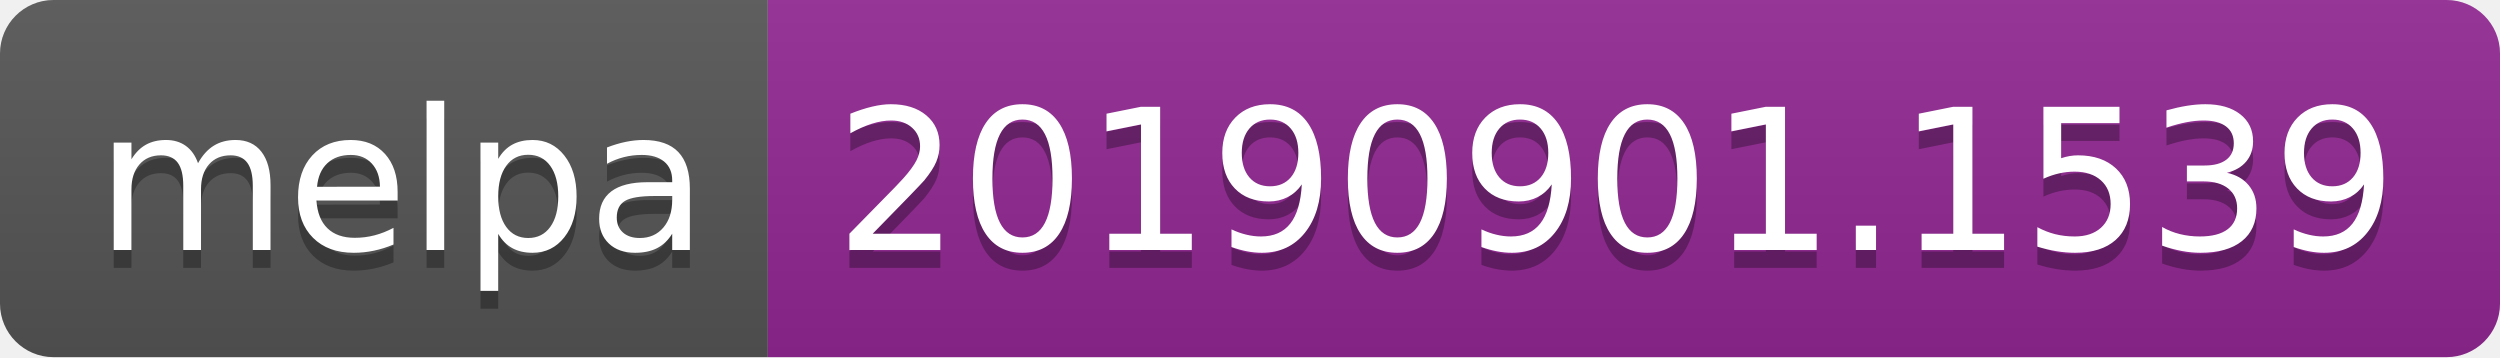
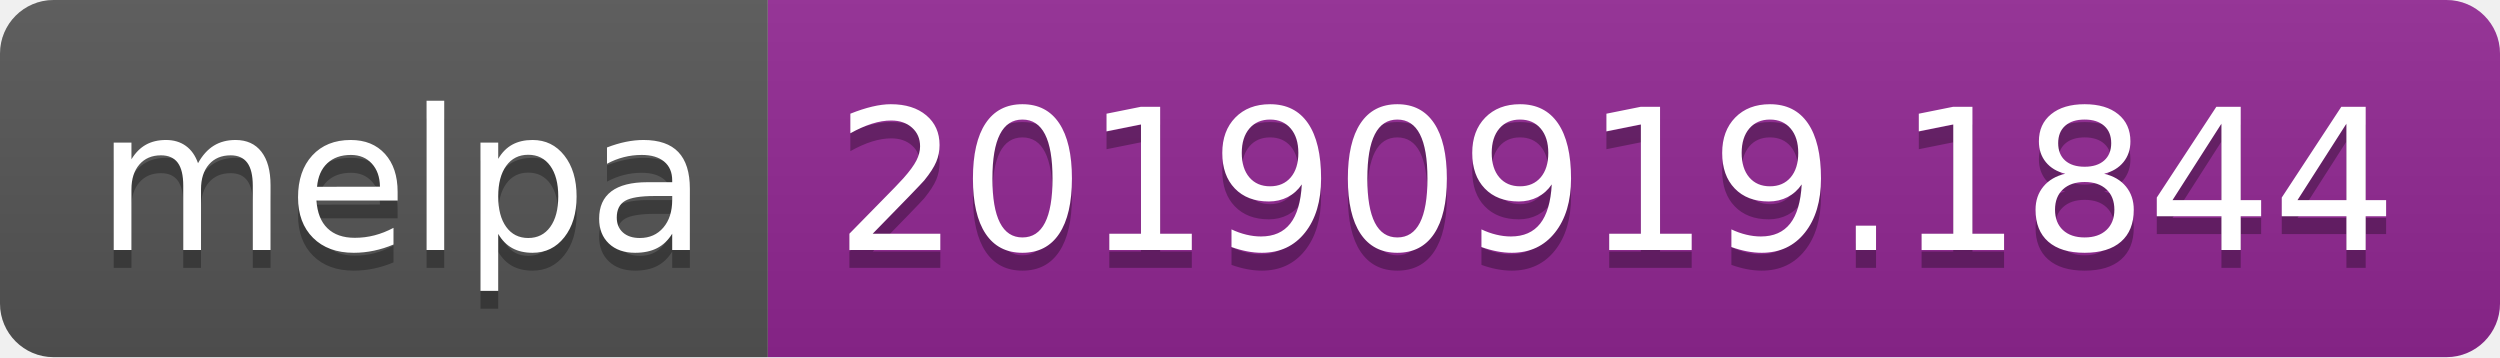
<svg xmlns="http://www.w3.org/2000/svg" width="140" height="20">
  <linearGradient id="b" x2="0" y2="100%">
    <stop offset="0" stop-color="#bbb" stop-opacity=".1" />
    <stop offset="1" stop-opacity=".1" />
  </linearGradient>
  <clipPath id="a">
    <rect width="140" height="20" rx="3" fill="#fff" />
  </clipPath>
  <g clip-path="url(#a)">
    <path fill="#555" d="M0 0h43v20H0z" />
    <path fill="#922793" d="M43 0h97v20H43z" />
    <path fill="url(#b)" d="M0 0h140v20H0z" />
  </g>
  <g fill="#fff" text-anchor="middle" font-family="DejaVu Sans,Verdana,Geneva,sans-serif" font-size="110">
    <text x="225" y="150" fill="#010101" fill-opacity=".3" transform="scale(.1)" textLength="330">melpa</text>
    <text x="225" y="140" transform="scale(.1)" textLength="330">melpa</text>
-     <text x="905" y="150" fill="#010101" fill-opacity=".3" transform="scale(.1)" textLength="870">20190901.1539</text>
-     <text x="905" y="140" transform="scale(.1)" textLength="870">20190901.1539</text>
+     <text x="905" y="150" fill="#010101" fill-opacity=".3" transform="scale(.1)" textLength="870">20190919.1844</text>
+     <text x="905" y="140" transform="scale(.1)" textLength="870">20190919.1844</text>
  </g>
</svg>
